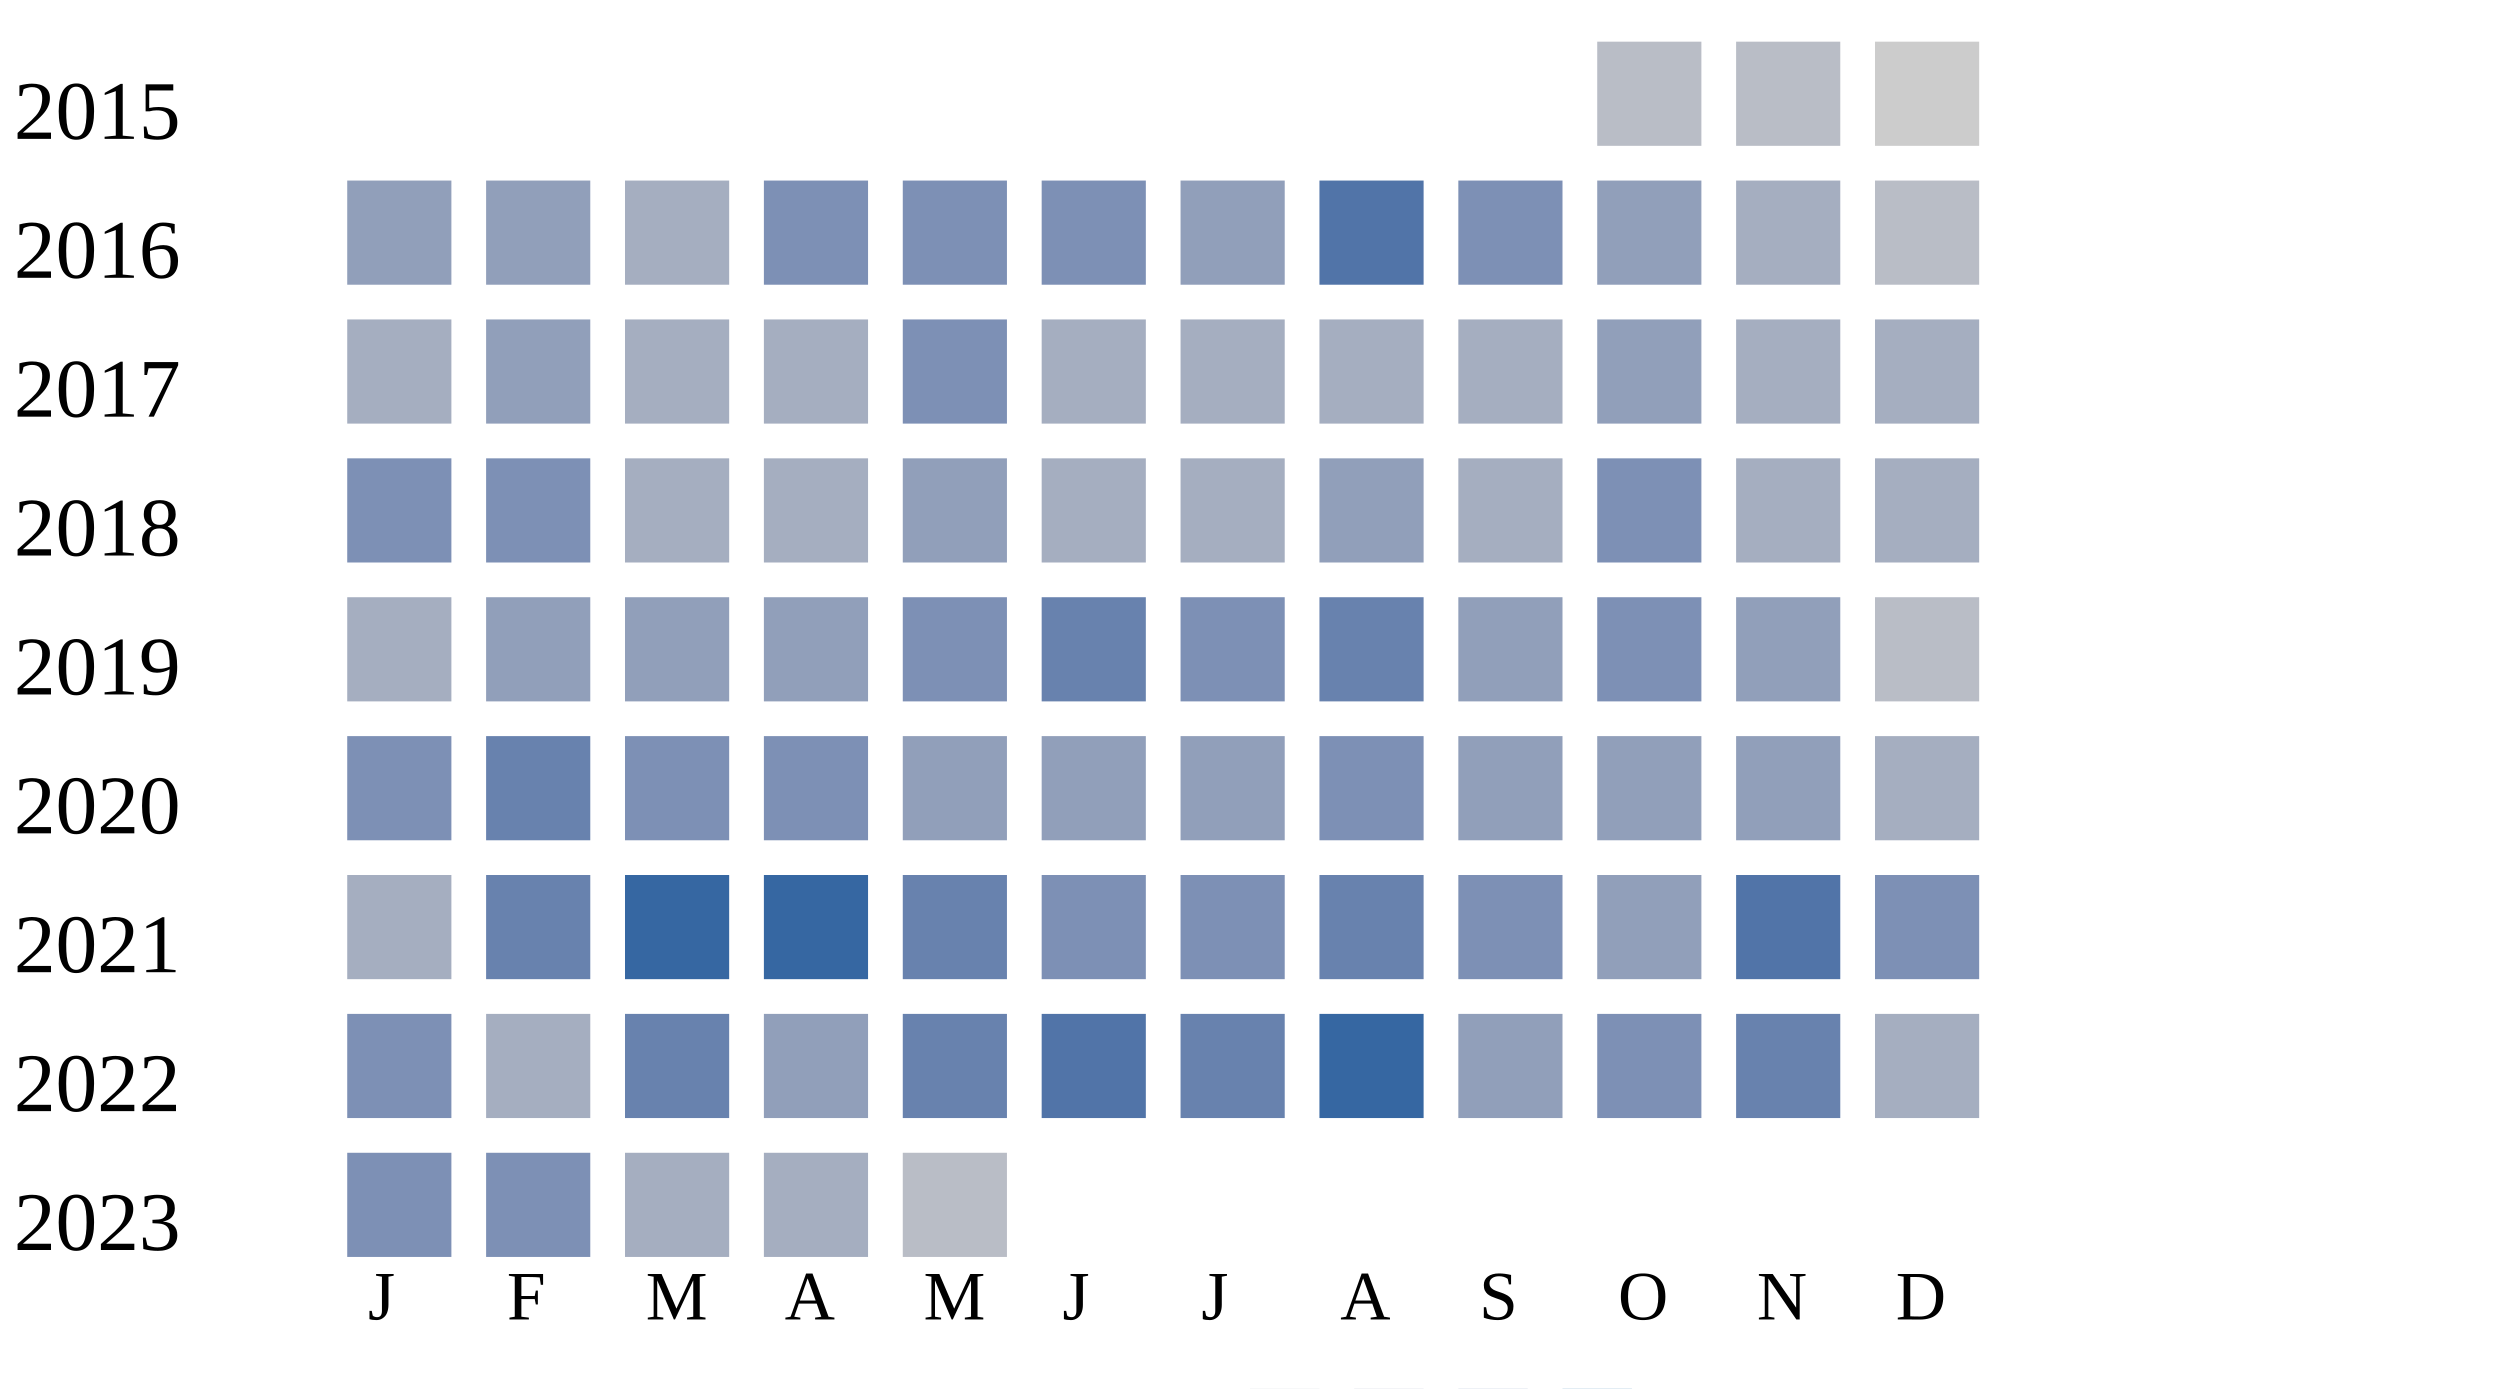
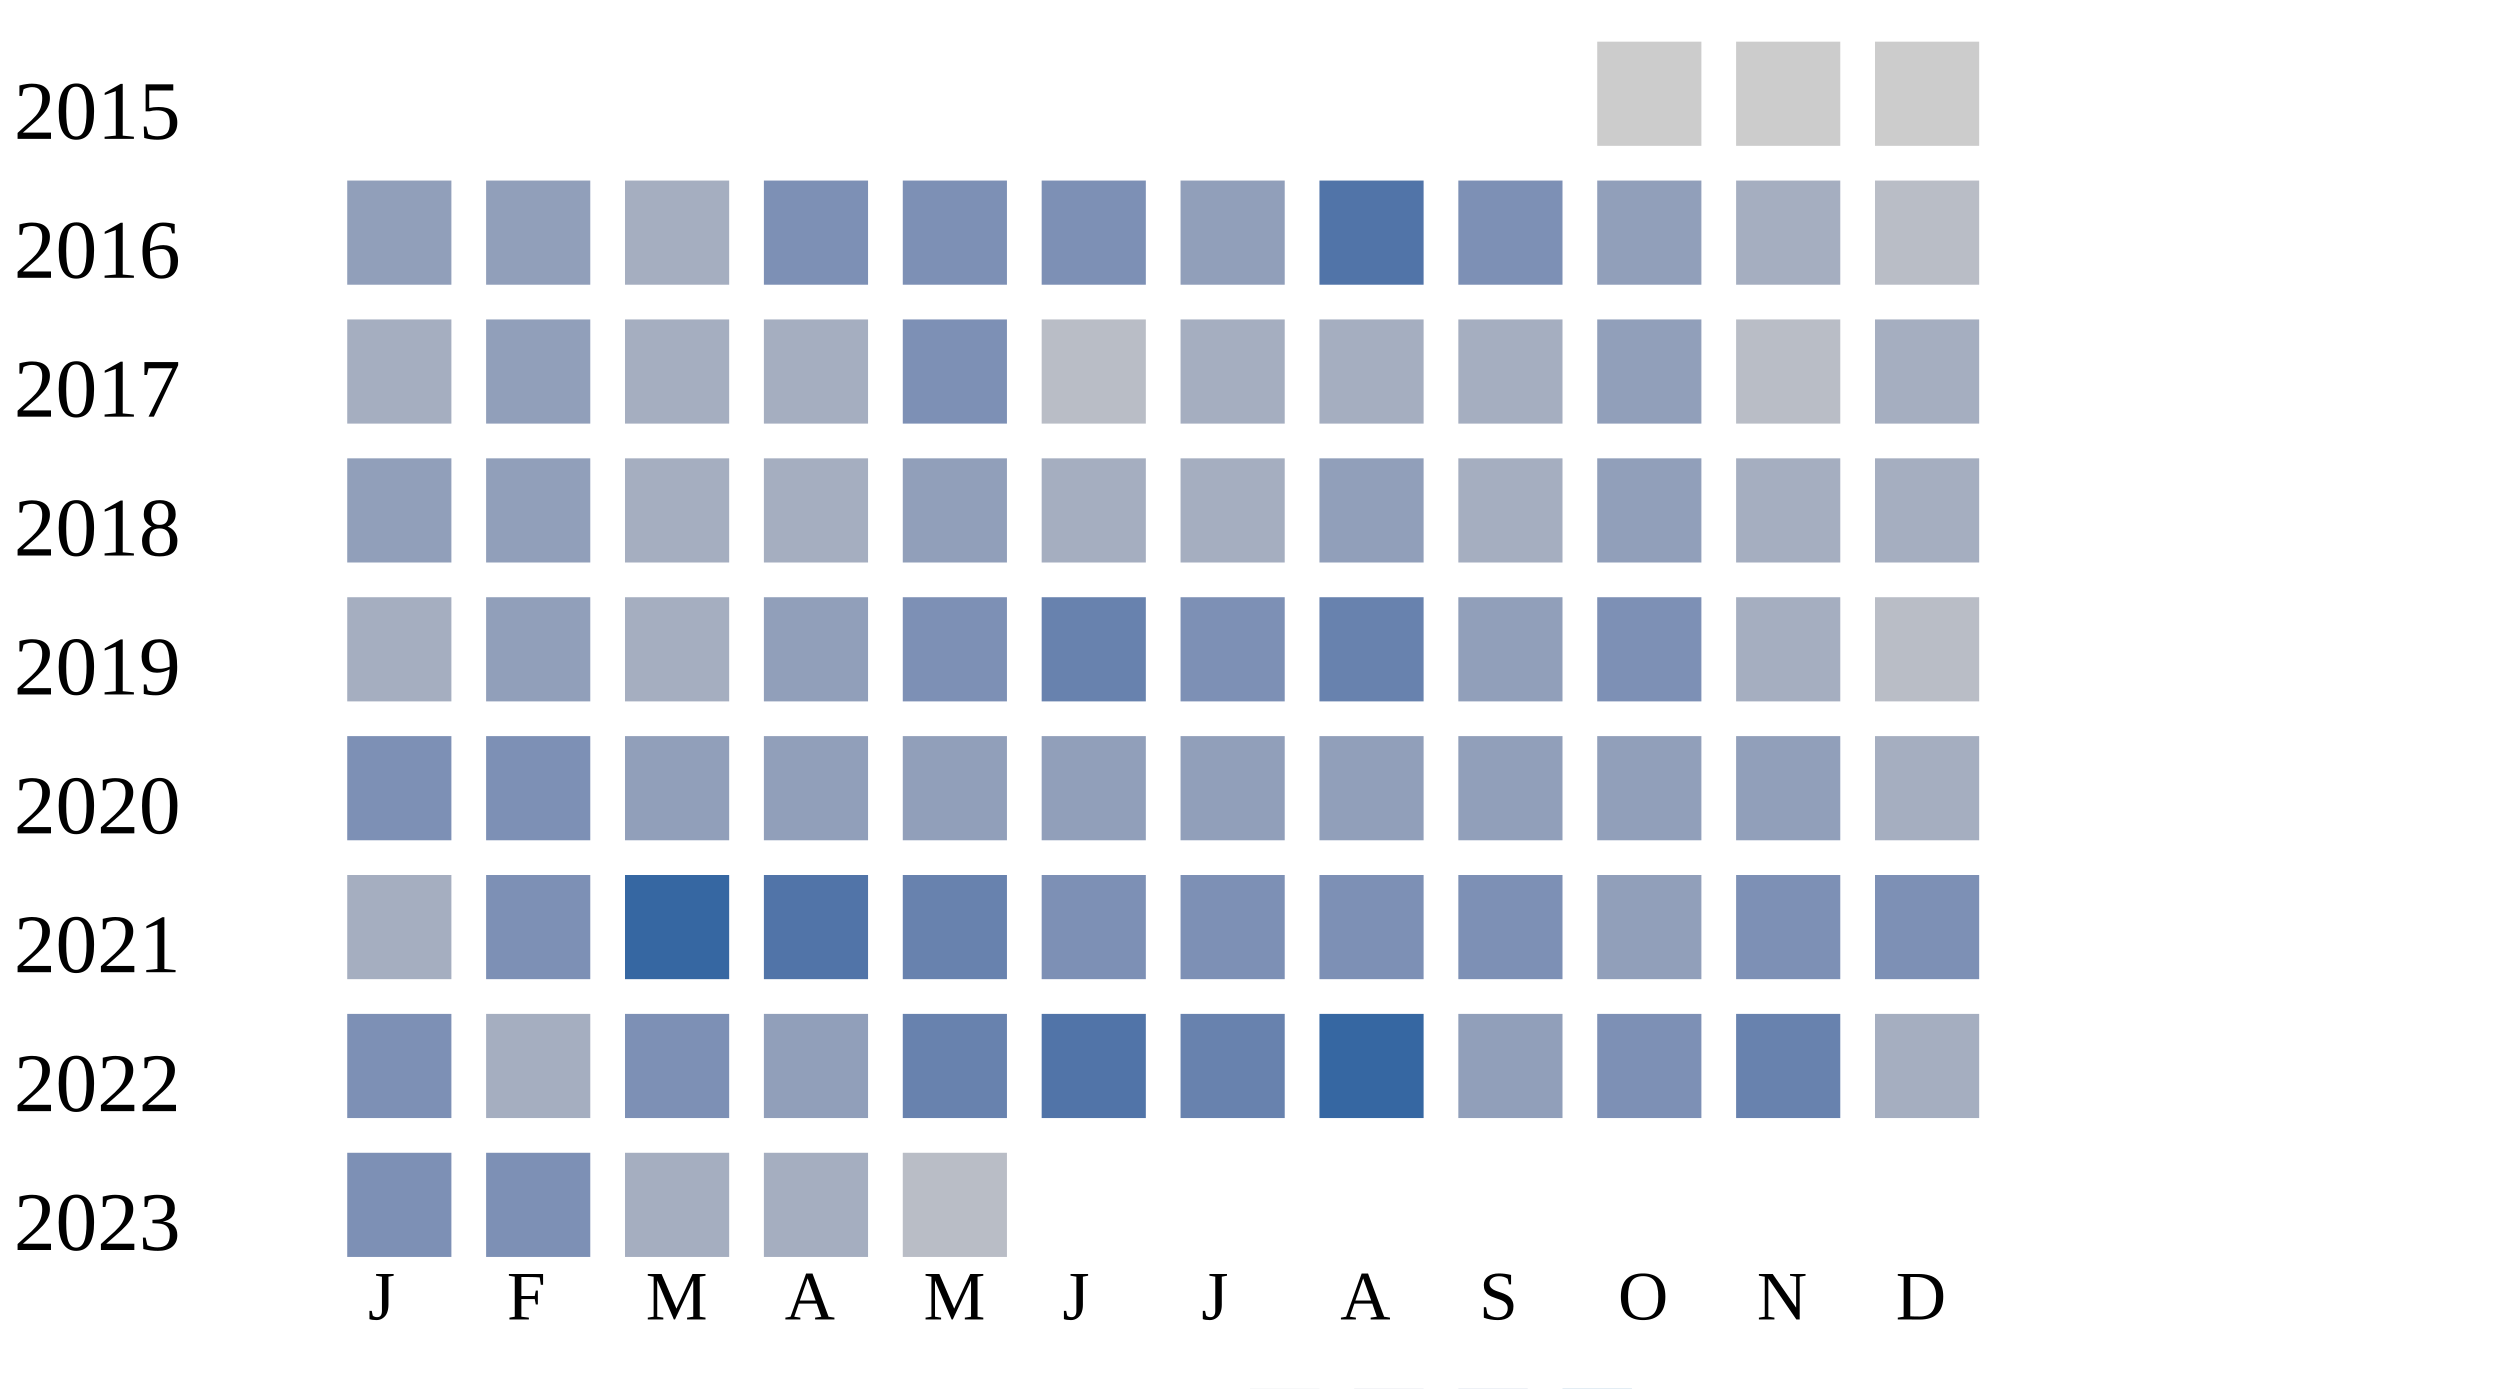
<svg xmlns="http://www.w3.org/2000/svg" width="360" height="200">
  <g transform="translate(0 0)">
    <text x="2" y="20">2015</text>
-     <rect x="230" y="6" width="15" height="15" fill="#b9bdc6" />
-     <rect x="250" y="6" width="15" height="15" fill="#b9bdc6" />
+     <rect x="230" y="6" width="15" height="15" fill="#cccccc" />
+     <rect x="250" y="6" width="15" height="15" fill="#cccccc" />
    <rect x="270" y="6" width="15" height="15" fill="#cccccc" />
  </g>
  <g transform="translate(0 20)">
    <text x="2" y="20">2016</text>
    <rect x="50" y="6" width="15" height="15" fill="#919fba" />
    <rect x="70" y="6" width="15" height="15" fill="#919fba" />
    <rect x="90" y="6" width="15" height="15" fill="#a5aec0" />
    <rect x="110" y="6" width="15" height="15" fill="#7d90b5" />
    <rect x="130" y="6" width="15" height="15" fill="#7d90b5" />
    <rect x="150" y="6" width="15" height="15" fill="#7d90b5" />
    <rect x="170" y="6" width="15" height="15" fill="#919fba" />
    <rect x="190" y="6" width="15" height="15" fill="#5174a8" />
    <rect x="210" y="6" width="15" height="15" fill="#7d90b5" />
    <rect x="230" y="6" width="15" height="15" fill="#919fba" />
    <rect x="250" y="6" width="15" height="15" fill="#a5aec0" />
    <rect x="270" y="6" width="15" height="15" fill="#b9bdc6" />
  </g>
  <g transform="translate(0 40)">
    <text x="2" y="20">2017</text>
    <rect x="50" y="6" width="15" height="15" fill="#a5aec0" />
    <rect x="70" y="6" width="15" height="15" fill="#919fba" />
    <rect x="90" y="6" width="15" height="15" fill="#a5aec0" />
    <rect x="110" y="6" width="15" height="15" fill="#a5aec0" />
    <rect x="130" y="6" width="15" height="15" fill="#7d90b5" />
-     <rect x="150" y="6" width="15" height="15" fill="#a5aec0" />
+     <rect x="150" y="6" width="15" height="15" fill="#b9bdc6" />
    <rect x="170" y="6" width="15" height="15" fill="#a5aec0" />
    <rect x="190" y="6" width="15" height="15" fill="#a5aec0" />
    <rect x="210" y="6" width="15" height="15" fill="#a5aec0" />
    <rect x="230" y="6" width="15" height="15" fill="#919fba" />
-     <rect x="250" y="6" width="15" height="15" fill="#a5aec0" />
+     <rect x="250" y="6" width="15" height="15" fill="#b9bdc6" />
    <rect x="270" y="6" width="15" height="15" fill="#a5aec0" />
  </g>
  <g transform="translate(0 60)">
    <text x="2" y="20">2018</text>
-     <rect x="50" y="6" width="15" height="15" fill="#7d90b5" />
-     <rect x="70" y="6" width="15" height="15" fill="#7d90b5" />
+     <rect x="50" y="6" width="15" height="15" fill="#919fba" />
+     <rect x="70" y="6" width="15" height="15" fill="#919fba" />
    <rect x="90" y="6" width="15" height="15" fill="#a5aec0" />
    <rect x="110" y="6" width="15" height="15" fill="#a5aec0" />
    <rect x="130" y="6" width="15" height="15" fill="#919fba" />
    <rect x="150" y="6" width="15" height="15" fill="#a5aec0" />
    <rect x="170" y="6" width="15" height="15" fill="#a5aec0" />
    <rect x="190" y="6" width="15" height="15" fill="#919fba" />
    <rect x="210" y="6" width="15" height="15" fill="#a5aec0" />
-     <rect x="230" y="6" width="15" height="15" fill="#7d90b5" />
+     <rect x="230" y="6" width="15" height="15" fill="#919fba" />
    <rect x="250" y="6" width="15" height="15" fill="#a5aec0" />
    <rect x="270" y="6" width="15" height="15" fill="#a5aec0" />
  </g>
  <g transform="translate(0 80)">
    <text x="2" y="20">2019</text>
    <rect x="50" y="6" width="15" height="15" fill="#a5aec0" />
    <rect x="70" y="6" width="15" height="15" fill="#919fba" />
-     <rect x="90" y="6" width="15" height="15" fill="#919fba" />
+     <rect x="90" y="6" width="15" height="15" fill="#a5aec0" />
    <rect x="110" y="6" width="15" height="15" fill="#919fba" />
    <rect x="130" y="6" width="15" height="15" fill="#7d90b5" />
    <rect x="150" y="6" width="15" height="15" fill="#6882ae" />
    <rect x="170" y="6" width="15" height="15" fill="#7d90b5" />
    <rect x="190" y="6" width="15" height="15" fill="#6882ae" />
    <rect x="210" y="6" width="15" height="15" fill="#919fba" />
    <rect x="230" y="6" width="15" height="15" fill="#7d90b5" />
-     <rect x="250" y="6" width="15" height="15" fill="#919fba" />
+     <rect x="250" y="6" width="15" height="15" fill="#a5aec0" />
    <rect x="270" y="6" width="15" height="15" fill="#b9bdc6" />
  </g>
  <g transform="translate(0 100)">
    <text x="2" y="20">2020</text>
    <rect x="50" y="6" width="15" height="15" fill="#7d90b5" />
-     <rect x="70" y="6" width="15" height="15" fill="#6882ae" />
-     <rect x="90" y="6" width="15" height="15" fill="#7d90b5" />
-     <rect x="110" y="6" width="15" height="15" fill="#7d90b5" />
+     <rect x="70" y="6" width="15" height="15" fill="#7d90b5" />
+     <rect x="90" y="6" width="15" height="15" fill="#919fba" />
+     <rect x="110" y="6" width="15" height="15" fill="#919fba" />
    <rect x="130" y="6" width="15" height="15" fill="#919fba" />
    <rect x="150" y="6" width="15" height="15" fill="#919fba" />
    <rect x="170" y="6" width="15" height="15" fill="#919fba" />
-     <rect x="190" y="6" width="15" height="15" fill="#7d90b5" />
+     <rect x="190" y="6" width="15" height="15" fill="#919fba" />
    <rect x="210" y="6" width="15" height="15" fill="#919fba" />
    <rect x="230" y="6" width="15" height="15" fill="#919fba" />
    <rect x="250" y="6" width="15" height="15" fill="#919fba" />
    <rect x="270" y="6" width="15" height="15" fill="#a5aec0" />
  </g>
  <g transform="translate(0 120)">
    <text x="2" y="20">2021</text>
    <rect x="50" y="6" width="15" height="15" fill="#a5aec0" />
-     <rect x="70" y="6" width="15" height="15" fill="#6882ae" />
+     <rect x="70" y="6" width="15" height="15" fill="#7d90b5" />
    <rect x="90" y="6" width="15" height="15" fill="#3667a2" />
-     <rect x="110" y="6" width="15" height="15" fill="#3667a2" />
+     <rect x="110" y="6" width="15" height="15" fill="#5174a8" />
    <rect x="130" y="6" width="15" height="15" fill="#6882ae" />
    <rect x="150" y="6" width="15" height="15" fill="#7d90b5" />
    <rect x="170" y="6" width="15" height="15" fill="#7d90b5" />
-     <rect x="190" y="6" width="15" height="15" fill="#6882ae" />
+     <rect x="190" y="6" width="15" height="15" fill="#7d90b5" />
    <rect x="210" y="6" width="15" height="15" fill="#7d90b5" />
    <rect x="230" y="6" width="15" height="15" fill="#919fba" />
-     <rect x="250" y="6" width="15" height="15" fill="#5174a8" />
+     <rect x="250" y="6" width="15" height="15" fill="#7d90b5" />
    <rect x="270" y="6" width="15" height="15" fill="#7d90b5" />
  </g>
  <g transform="translate(0 140)">
    <text x="2" y="20">2022</text>
    <rect x="50" y="6" width="15" height="15" fill="#7d90b5" />
    <rect x="70" y="6" width="15" height="15" fill="#a5aec0" />
-     <rect x="90" y="6" width="15" height="15" fill="#6882ae" />
+     <rect x="90" y="6" width="15" height="15" fill="#7d90b5" />
    <rect x="110" y="6" width="15" height="15" fill="#919fba" />
    <rect x="130" y="6" width="15" height="15" fill="#6882ae" />
    <rect x="150" y="6" width="15" height="15" fill="#5174a8" />
    <rect x="170" y="6" width="15" height="15" fill="#6882ae" />
    <rect x="190" y="6" width="15" height="15" fill="#3667a2" />
    <rect x="210" y="6" width="15" height="15" fill="#919fba" />
    <rect x="230" y="6" width="15" height="15" fill="#7d90b5" />
    <rect x="250" y="6" width="15" height="15" fill="#6882ae" />
    <rect x="270" y="6" width="15" height="15" fill="#a5aec0" />
  </g>
  <g transform="translate(0 160)">
    <text x="2" y="20">2023</text>
    <rect x="50" y="6" width="15" height="15" fill="#7d90b5" />
    <rect x="70" y="6" width="15" height="15" fill="#7d90b5" />
    <rect x="90" y="6" width="15" height="15" fill="#a5aec0" />
    <rect x="110" y="6" width="15" height="15" fill="#a5aec0" />
    <rect x="130" y="6" width="15" height="15" fill="#b9bdc6" />
  </g>
  <text style="font-size: 10px; text-align: center" x="53" y="190">J</text>
  <text style="font-size: 10px; text-align: center" x="73" y="190">F</text>
  <text style="font-size: 10px; text-align: center" x="93" y="190">M</text>
  <text style="font-size: 10px; text-align: center" x="113" y="190">A</text>
  <text style="font-size: 10px; text-align: center" x="133" y="190">M</text>
  <text style="font-size: 10px; text-align: center" x="153" y="190">J</text>
  <text style="font-size: 10px; text-align: center" x="173" y="190">J</text>
  <text style="font-size: 10px; text-align: center" x="193" y="190">A</text>
  <text style="font-size: 10px; text-align: center" x="213" y="190">S</text>
  <text style="font-size: 10px; text-align: center" x="233" y="190">O</text>
  <text style="font-size: 10px; text-align: center" x="253" y="190">N</text>
  <text style="font-size: 10px; text-align: center" x="273" y="190">D</text>
  <text style="font-size: 10px;" x="155" y="209">Less</text>
  <rect fill="#b9bdc6" width="10" height="10" x="180" y="200" />
  <rect fill="#919fba" width="10" height="10" x="195" y="200" />
  <rect fill="#6882ae" width="10" height="10" x="210" y="200" />
  <rect fill="#005a9c" width="10" height="10" x="225" y="200" />
  <text x="240" y="209" style="font-size: 10px;">More</text>
</svg>
